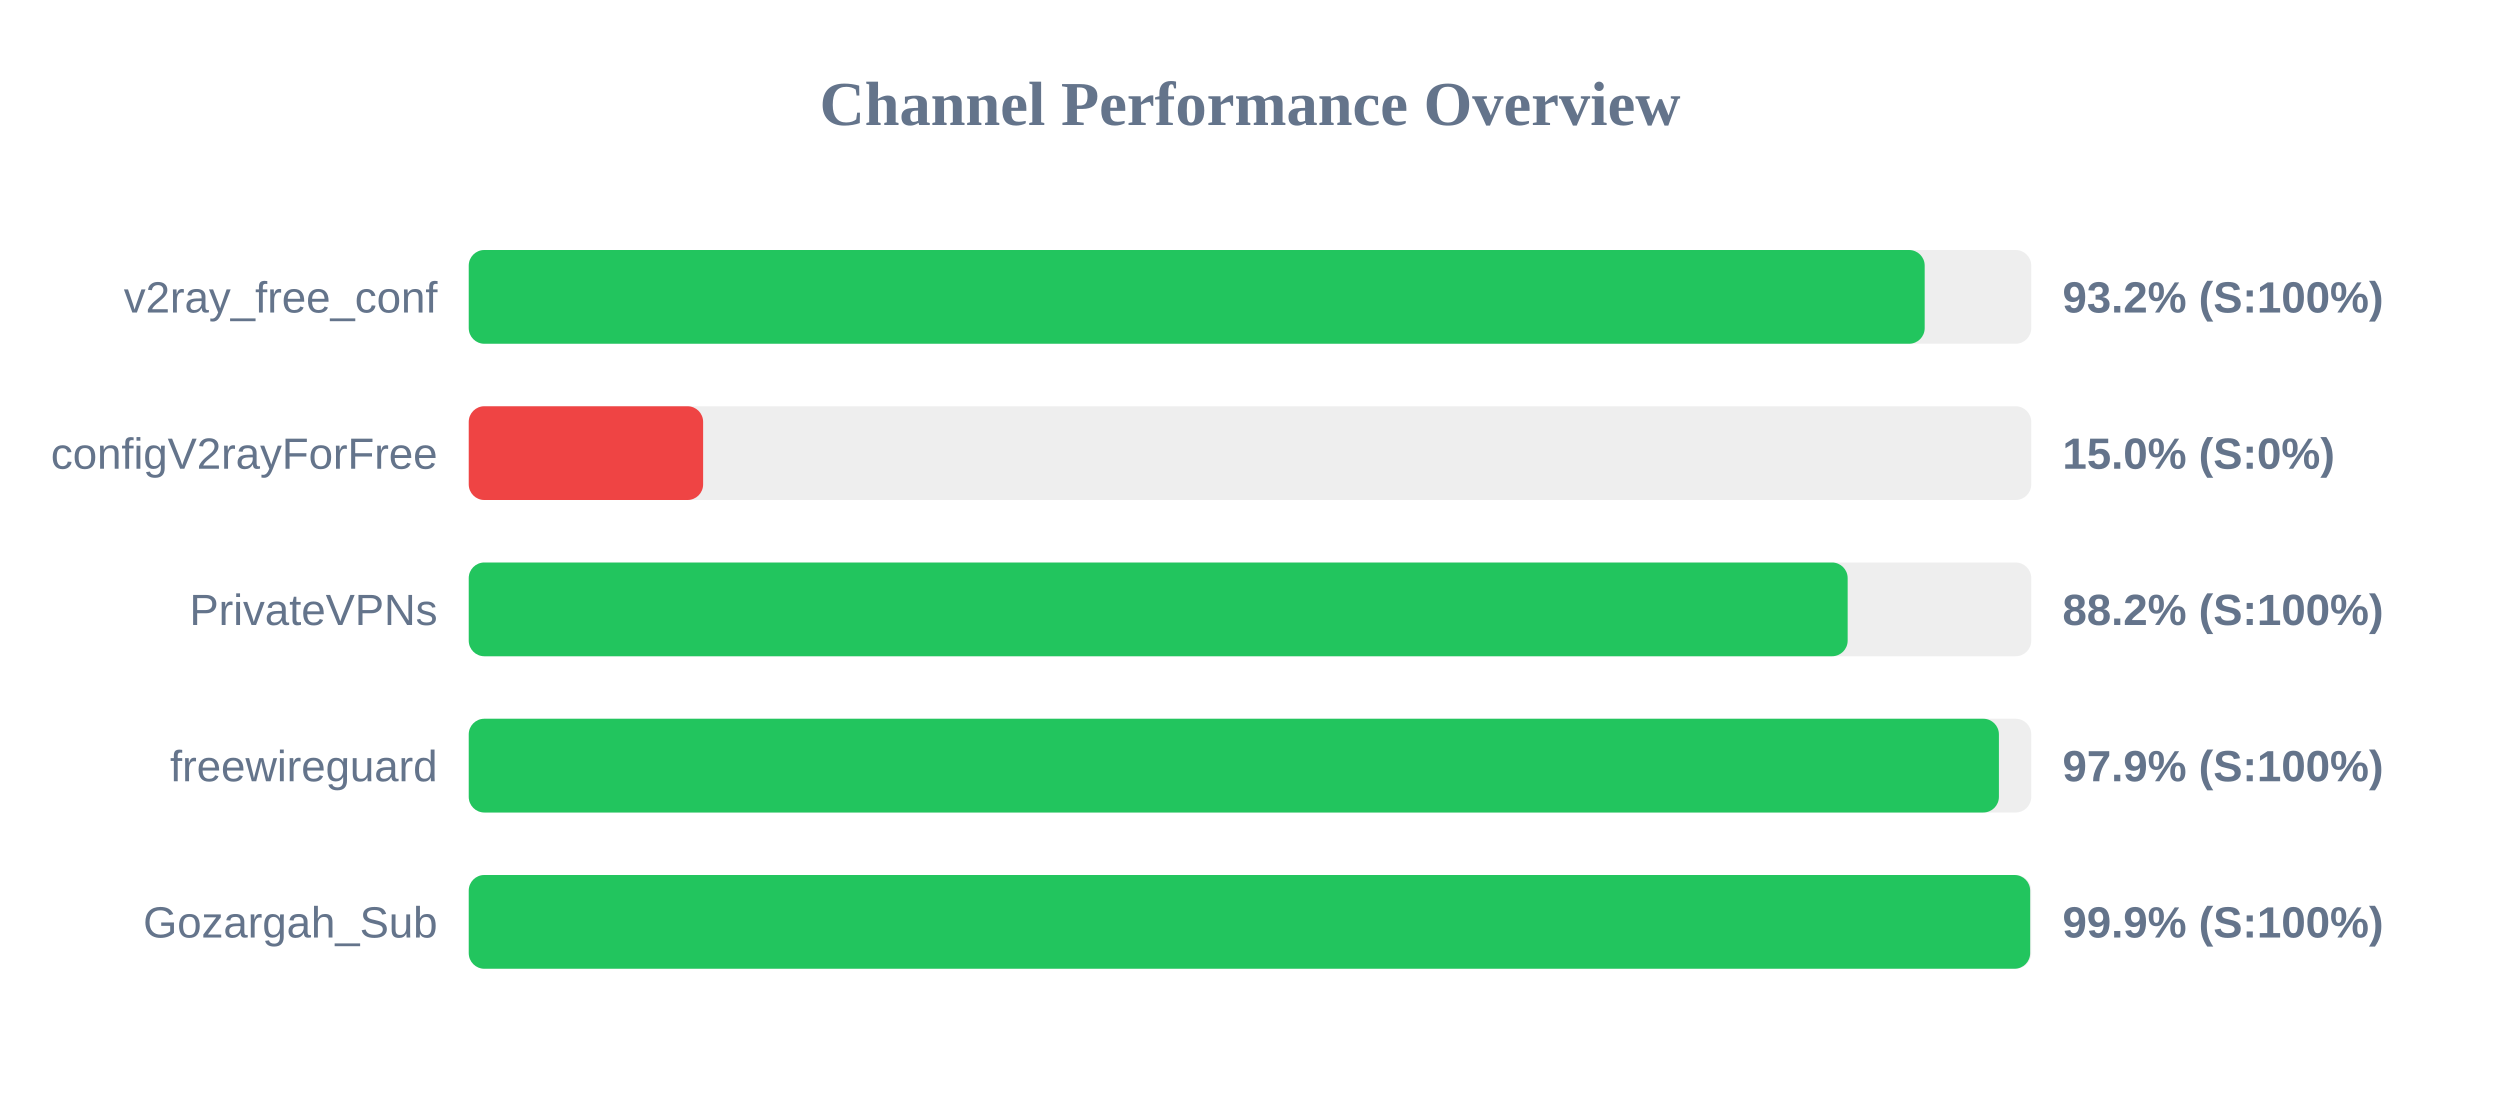
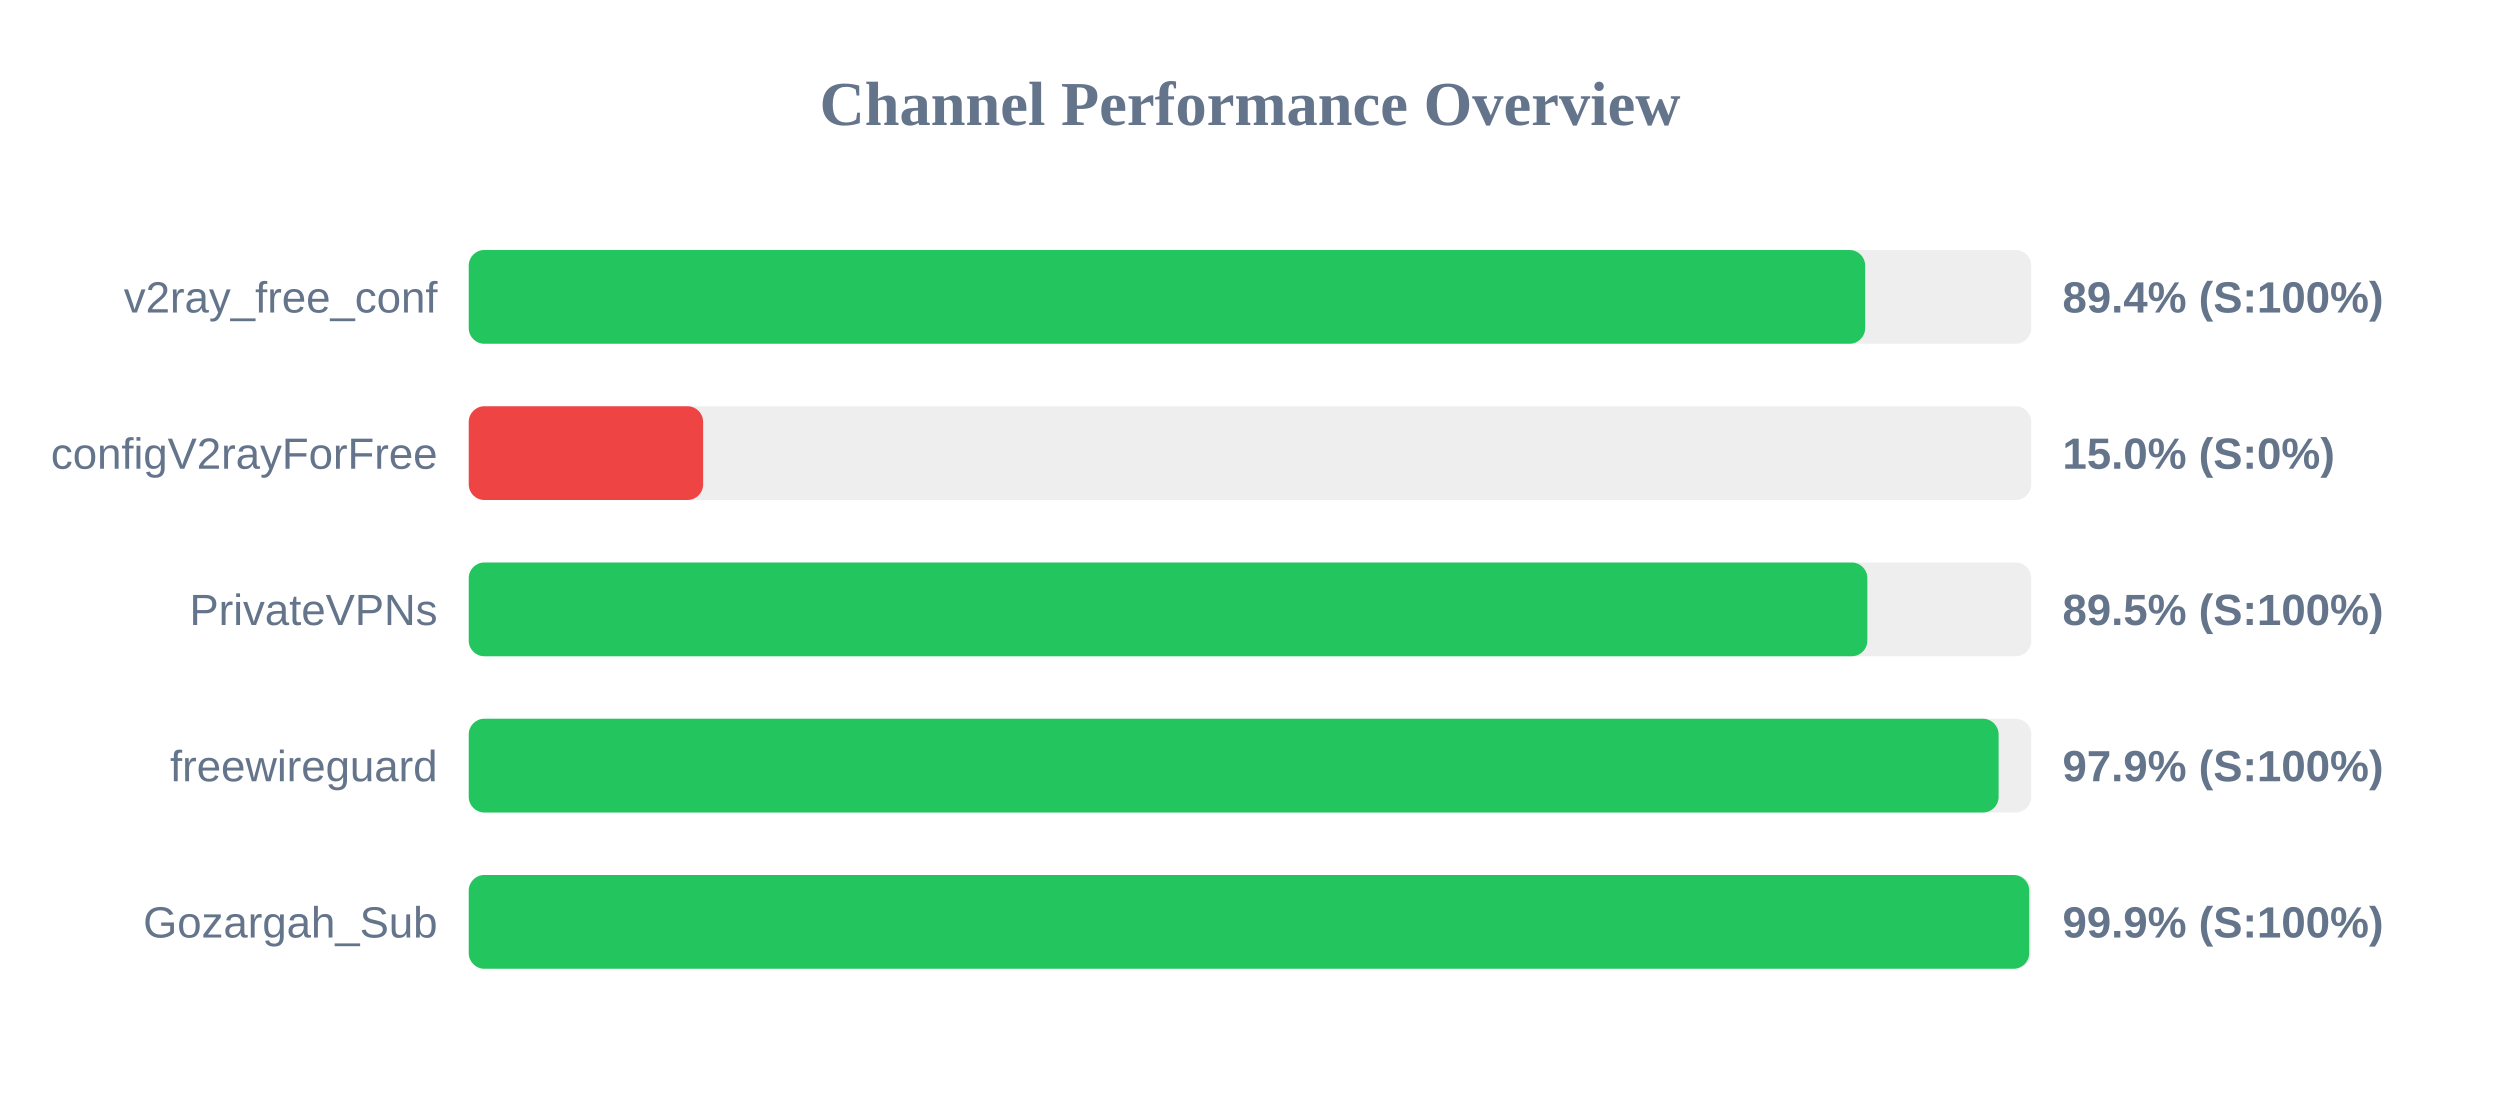
<svg xmlns="http://www.w3.org/2000/svg" width="800" height="350" version="1.1">
  <style>
        .row { font: 14px Arial; fill: #64748b; }
        .score { font: bold 14px Arial; fill: #64748b; }
    </style>
  <text x="400" y="40" text-anchor="middle" font-size="20px" font-weight="bold" fill="#64748b">Channel Performance Overview</text>
  <rect x="150" y="80" width="500" height="30" fill="#eee" rx="5" />
-   <rect x="150" y="80" width="465.9" height="30" fill="#22c55e" rx="5" />
+   <rect x="150" y="80" width="446.85" height="30" fill="#22c55e" rx="5" />
  <text x="140" y="100" text-anchor="end" class="row">v2ray_free_conf</text>
-   <text x="660" y="100" text-anchor="start" class="score">93.2% (S:100%)</text>
+   <text x="660" y="100" text-anchor="start" class="score">89.4% (S:100%)</text>
  <rect x="150" y="130" width="500" height="30" fill="#eee" rx="5" />
  <rect x="150" y="130" width="75.0" height="30" fill="#ef4444" rx="5" />
  <text x="140" y="150" text-anchor="end" class="row">configV2rayForFree</text>
  <text x="660" y="150" text-anchor="start" class="score">15.0% (S:0%)</text>
  <rect x="150" y="180" width="500" height="30" fill="#eee" rx="5" />
-   <rect x="150" y="180" width="441.25" height="30" fill="#22c55e" rx="5" />
+   <rect x="150" y="180" width="447.55" height="30" fill="#22c55e" rx="5" />
  <text x="140" y="200" text-anchor="end" class="row">PrivateVPNs</text>
-   <text x="660" y="200" text-anchor="start" class="score">88.2% (S:100%)</text>
+   <text x="660" y="200" text-anchor="start" class="score">89.5% (S:100%)</text>
  <rect x="150" y="230" width="500" height="30" fill="#eee" rx="5" />
-   <rect x="150" y="230" width="489.65" height="30" fill="#22c55e" rx="5" />
+   <rect x="150" y="230" width="489.55" height="30" fill="#22c55e" rx="5" />
  <text x="140" y="250" text-anchor="end" class="row">freewireguard</text>
  <text x="660" y="250" text-anchor="start" class="score">97.9% (S:100%)</text>
  <rect x="150" y="280" width="500" height="30" fill="#eee" rx="5" />
-   <rect x="150" y="280" width="499.65" height="30" fill="#22c55e" rx="5" />
+   <rect x="150" y="280" width="499.35" height="30" fill="#22c55e" rx="5" />
  <text x="140" y="300" text-anchor="end" class="row">Gozargah_Sub</text>
  <text x="660" y="300" text-anchor="start" class="score">99.9% (S:100%)</text>
</svg>
